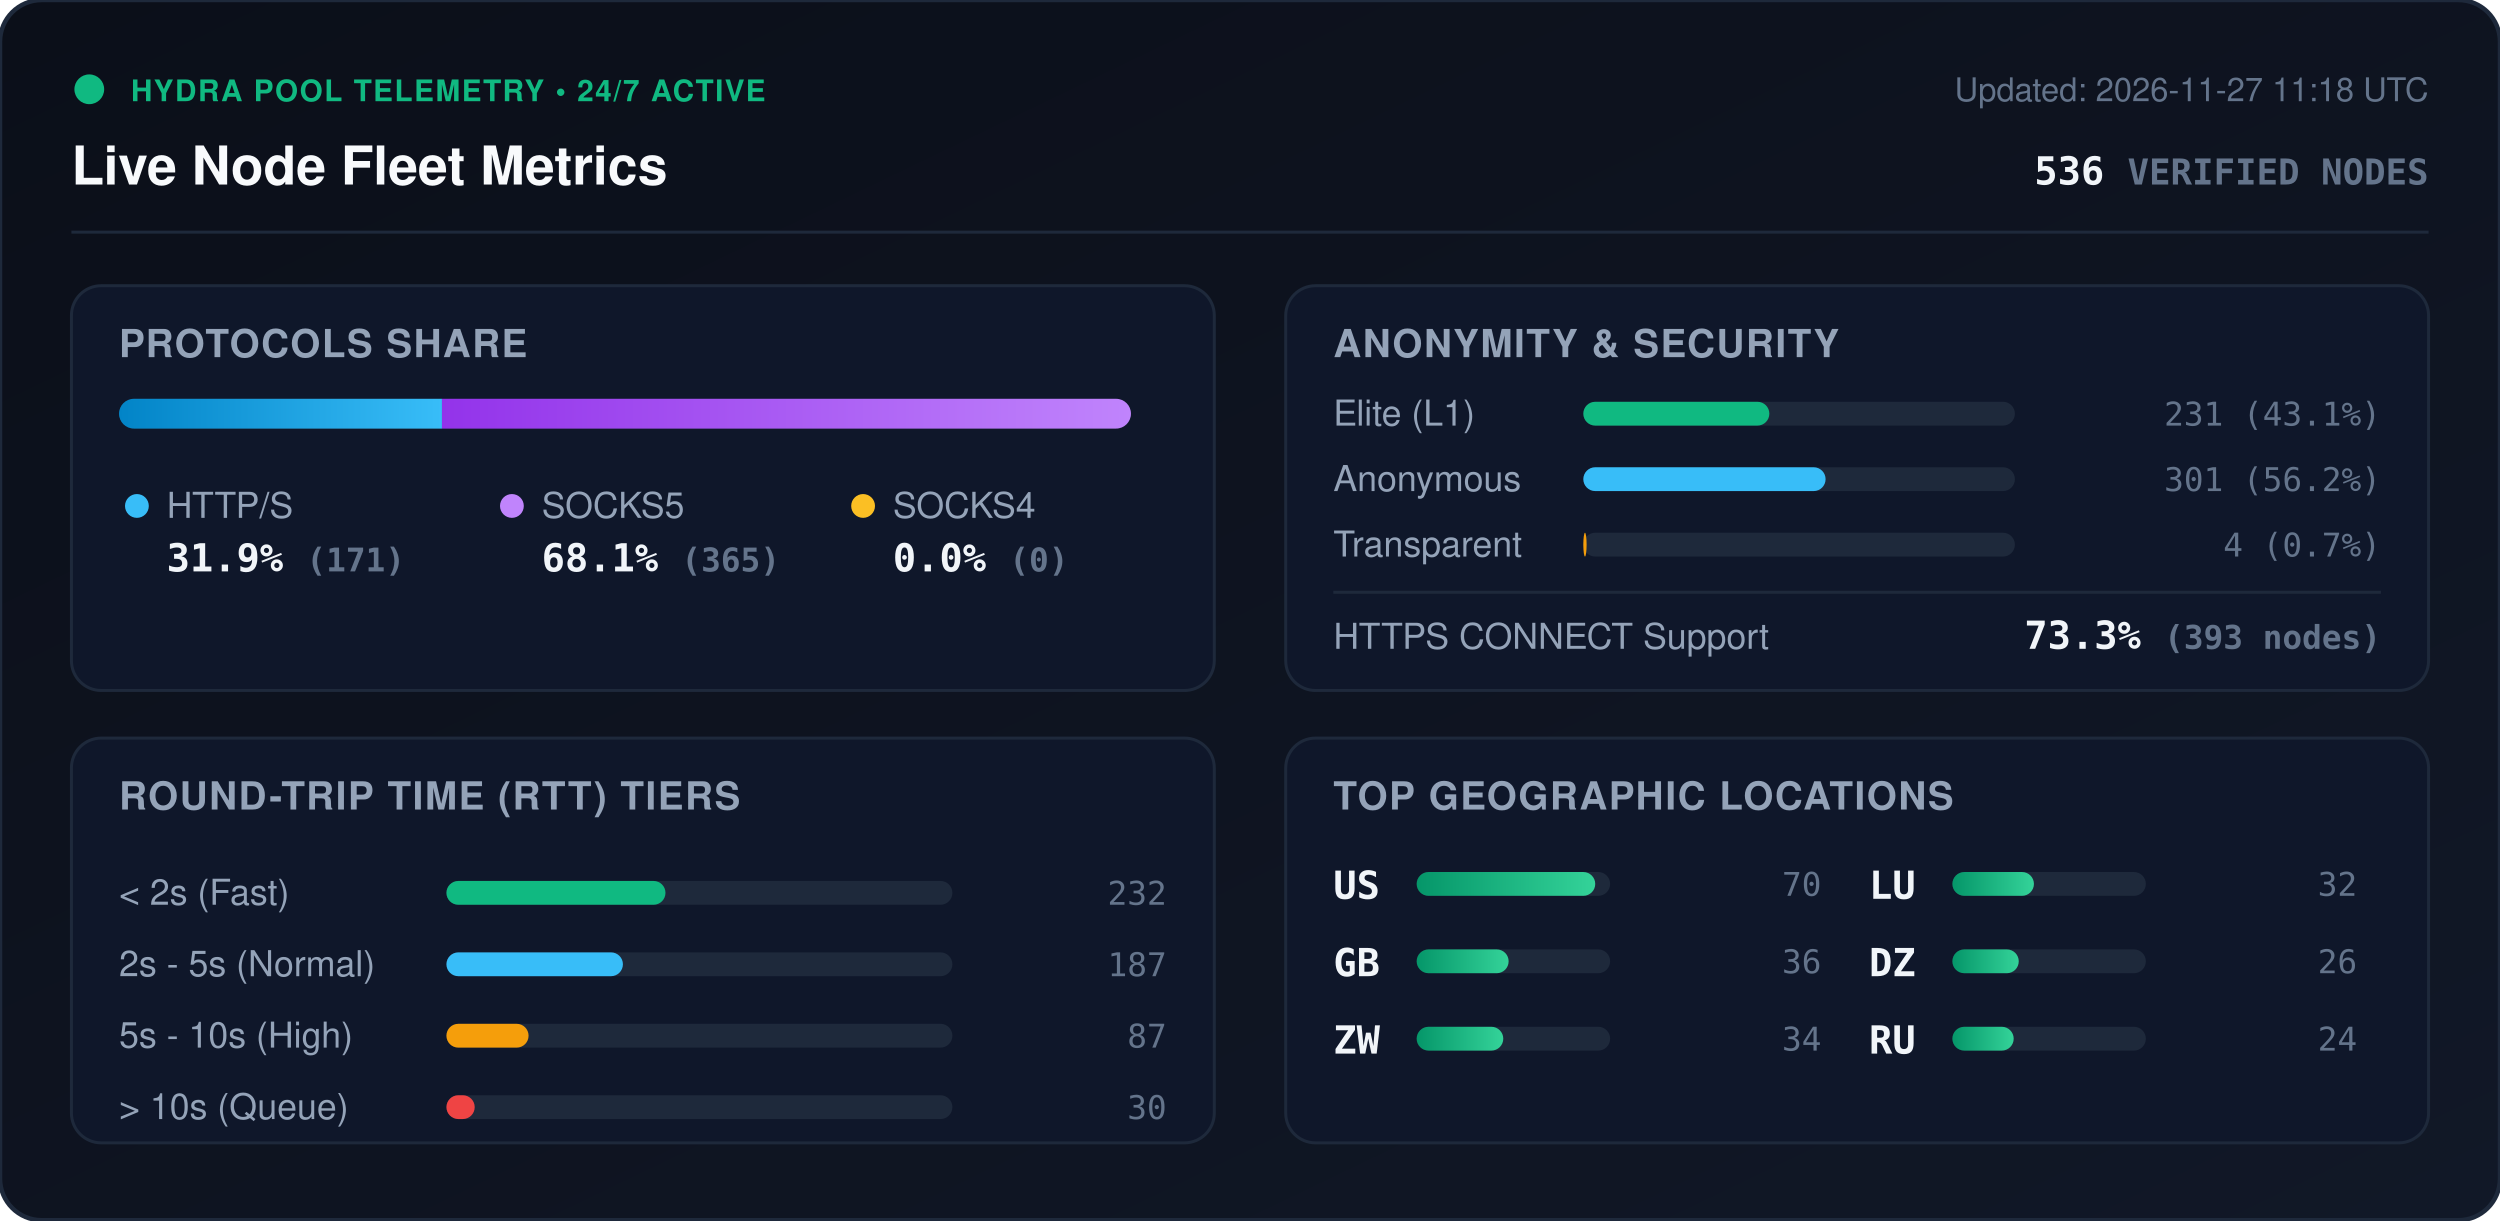
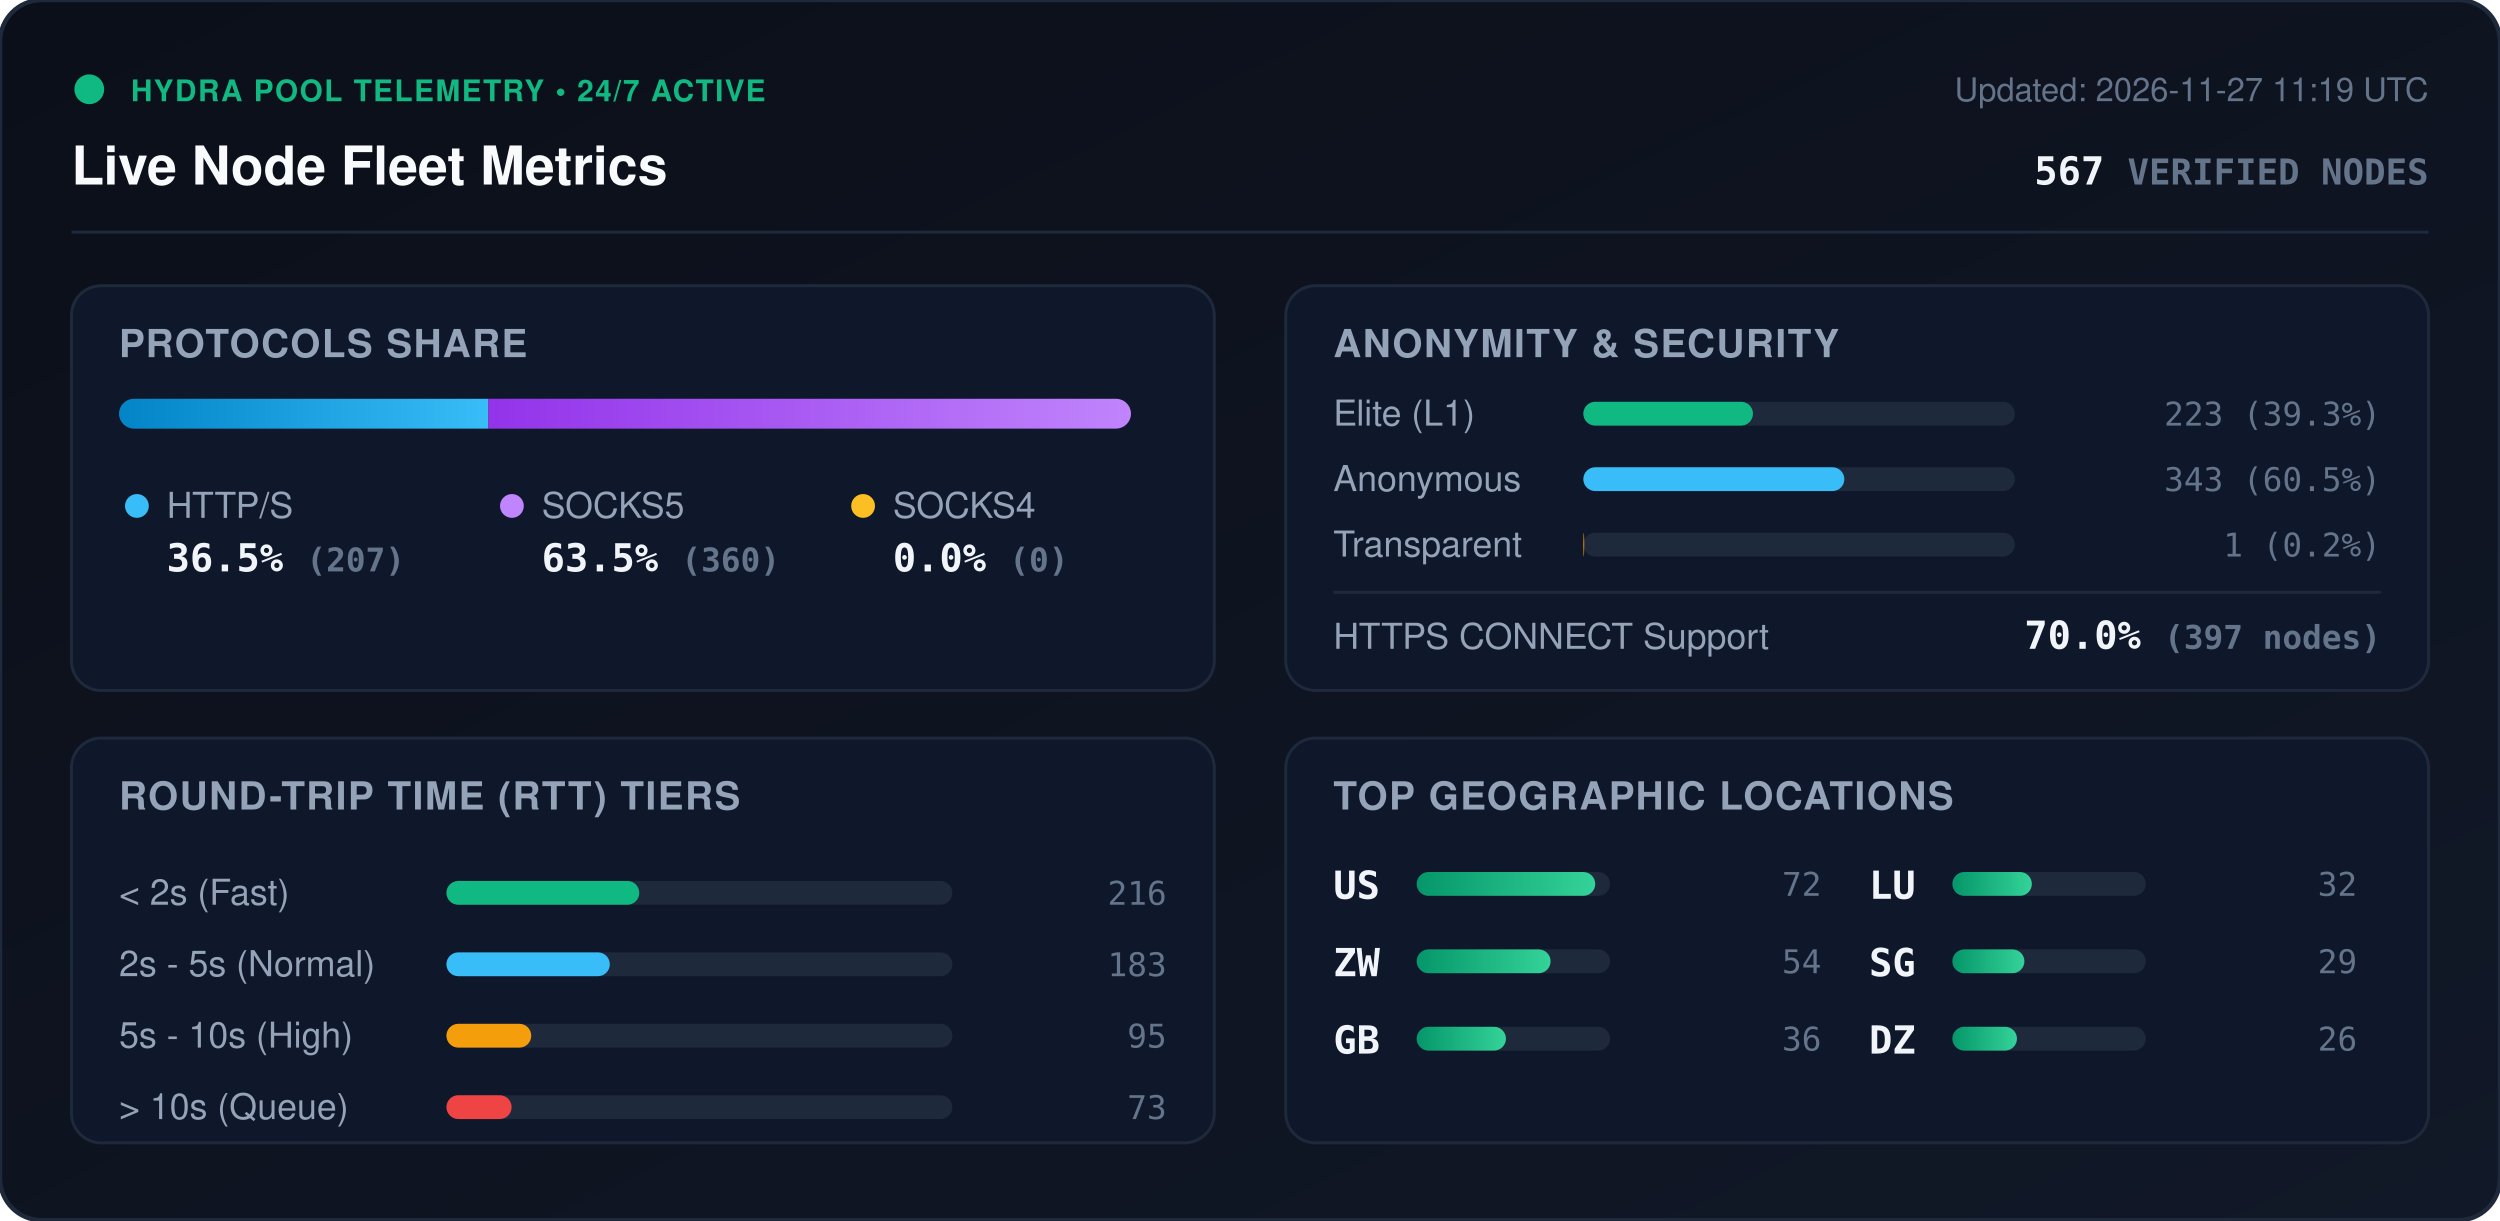
<svg xmlns="http://www.w3.org/2000/svg" viewBox="0 0 840 410" width="840" height="410" style="max-width: 100%; height: auto;">
  <defs>
    <linearGradient id="bg" x1="0%" y1="0%" x2="100%" y2="100%">
      <stop offset="0%" stop-color="#0b0f19" />
      <stop offset="100%" stop-color="#111827" />
    </linearGradient>
    <linearGradient id="bar-http" x1="0%" y1="0%" x2="100%" y2="0%">
      <stop offset="0%" stop-color="#0284c7" />
      <stop offset="100%" stop-color="#38bdf8" />
    </linearGradient>
    <linearGradient id="bar-socks5" x1="0%" y1="0%" x2="100%" y2="0%">
      <stop offset="0%" stop-color="#9333ea" />
      <stop offset="100%" stop-color="#c084fc" />
    </linearGradient>
    <linearGradient id="bar-socks4" x1="0%" y1="0%" x2="100%" y2="0%">
      <stop offset="0%" stop-color="#d97706" />
      <stop offset="100%" stop-color="#fbbf24" />
    </linearGradient>
    <linearGradient id="bar-green" x1="0%" y1="0%" x2="100%" y2="0%">
      <stop offset="0%" stop-color="#059669" />
      <stop offset="100%" stop-color="#34d399" />
    </linearGradient>
    <clipPath id="prog-track-clip">
      <rect width="340.0" height="10" rx="5" />
    </clipPath>
    <style>
      .title { font: 700 18px -apple-system, BlinkMacSystemFont, 'Segoe UI', Helvetica, Arial, sans-serif; fill: #f8fafc; }
      .sub { font: 500 11px -apple-system, BlinkMacSystemFont, 'Segoe UI', Helvetica, Arial, sans-serif; fill: #64748b; }
      .section-hdr { font: 600 13px -apple-system, BlinkMacSystemFont, 'Segoe UI', Helvetica, Arial, sans-serif; fill: #94a3b8; letter-spacing: 0.5px; }
      .metric-val { font: 700 13px -apple-system, BlinkMacSystemFont, 'Segoe UI', Helvetica, Arial, sans-serif; fill: #f1f5f9; }
      .metric-lbl { font: 500 12px -apple-system, BlinkMacSystemFont, 'Segoe UI', Helvetica, Arial, sans-serif; fill: #94a3b8; }
      .badge-txt { font: 700 10px -apple-system, BlinkMacSystemFont, 'Segoe UI', Helvetica, Arial, sans-serif; fill: #10b981; letter-spacing: 0.5px; }
      .mono { font-family: ui-monospace, SFMono-Regular, Menlo, Monaco, Consolas, monospace; }
      .pulse { animation: beacon 2s infinite ease-in-out; }
      @keyframes beacon { 0%, 100% { opacity: 1; } 50% { opacity: 0.35; } }
    </style>
  </defs>
  <rect width="840" height="410" rx="14" fill="url(#bg)" stroke="#1e293b" stroke-width="1.5" />
  <g transform="translate(24, 24)">
    <circle cx="6" cy="6" r="5" fill="#10b981" class="pulse" />
    <text x="20" y="10" class="badge-txt">HYDRA POOL TELEMETRY • 24/7 ACTIVE</text>
    <text x="0" y="38" class="title">Live Node Fleet Metrics</text>
-     <text x="792" y="10" text-anchor="end" class="sub">Updated: 2026-11-27 11:18 UTC</text>
-     <text x="792" y="38" text-anchor="end" class="metric-val mono" fill="#38bdf8">536 <tspan font-size="12" fill="#64748b">VERIFIED NODES</tspan>
+     <text x="792" y="10" text-anchor="end" class="sub">Updated: 2026-11-27 11:19 UTC</text>
+     <text x="792" y="38" text-anchor="end" class="metric-val mono" fill="#38bdf8">567 <tspan font-size="12" fill="#64748b">VERIFIED NODES</tspan>
    </text>
  </g>
  <line x1="24" y1="78" x2="816" y2="78" stroke="#1e293b" stroke-width="1" />
  <g transform="translate(24, 96)">
    <rect width="384" height="136" rx="10" fill="#0f172a" stroke="#1e293b" />
    <text x="16" y="24" class="section-hdr">PROTOCOLS SHARE</text>
    <g transform="translate(16, 38)">
      <rect width="340.0" height="10" rx="5" fill="#1e293b" />
      <g clip-path="url(#prog-track-clip)">
-         <rect x="0" width="108.5" height="10" fill="url(#bar-http)" />
-         <rect x="108.5" width="231.5" height="10" fill="url(#bar-socks5)" />
+         <rect x="0" width="124.1" height="10" fill="url(#bar-http)" />
+         <rect x="124.1" width="215.9" height="10" fill="url(#bar-socks5)" />
        <rect x="340.0" width="0.0" height="10" fill="url(#bar-socks4)" />
      </g>
    </g>
    <g transform="translate(16, 68)">
      <circle cx="6" cy="6" r="4" fill="#38bdf8" />
      <text x="16" y="10" class="metric-lbl">HTTP/S</text>
-       <text x="16" y="28" class="metric-val mono">31.9% <tspan font-size="11" fill="#64748b">(171)</tspan>
+       <text x="16" y="28" class="metric-val mono">36.5% <tspan font-size="11" fill="#64748b">(207)</tspan>
      </text>
      <circle cx="132" cy="6" r="4" fill="#c084fc" />
      <text x="142" y="10" class="metric-lbl">SOCKS5</text>
-       <text x="142" y="28" class="metric-val mono">68.1% <tspan font-size="11" fill="#64748b">(365)</tspan>
+       <text x="142" y="28" class="metric-val mono">63.5% <tspan font-size="11" fill="#64748b">(360)</tspan>
      </text>
      <circle cx="250" cy="6" r="4" fill="#fbbf24" />
      <text x="260" y="10" class="metric-lbl">SOCKS4</text>
      <text x="260" y="28" class="metric-val mono">0.0% <tspan font-size="11" fill="#64748b">(0)</tspan>
      </text>
    </g>
  </g>
  <g transform="translate(432, 96)">
    <rect width="384" height="136" rx="10" fill="#0f172a" stroke="#1e293b" />
    <text x="16" y="24" class="section-hdr">ANONYMITY &amp; SECURITY</text>
    <text x="16" y="47" class="metric-lbl">Elite (L1)</text>
    <rect x="100" y="39" width="145.0" height="8" rx="4" fill="#1e293b" />
-     <rect x="100" y="39" width="62.5" height="8" rx="4" fill="#10b981" />
-     <text x="368" y="47" text-anchor="end" class="mono sub" fill="#e2e8f0">231 (43.1%)</text>
+     <rect x="100" y="39" width="57.0" height="8" rx="4" fill="#10b981" />
+     <text x="368" y="47" text-anchor="end" class="mono sub" fill="#e2e8f0">223 (39.3%)</text>
    <text x="16" y="69" class="metric-lbl">Anonymous</text>
    <rect x="100" y="61" width="145.0" height="8" rx="4" fill="#1e293b" />
-     <rect x="100" y="61" width="81.4" height="8" rx="4" fill="#38bdf8" />
-     <text x="368" y="69" text-anchor="end" class="mono sub" fill="#e2e8f0">301 (56.2%)</text>
+     <rect x="100" y="61" width="87.7" height="8" rx="4" fill="#38bdf8" />
+     <text x="368" y="69" text-anchor="end" class="mono sub" fill="#e2e8f0">343 (60.5%)</text>
    <text x="16" y="91" class="metric-lbl">Transparent</text>
    <rect x="100" y="83" width="145.0" height="8" rx="4" fill="#1e293b" />
-     <rect x="100" y="83" width="1.1" height="8" rx="4" fill="#f59e0b" />
-     <text x="368" y="91" text-anchor="end" class="mono sub" fill="#e2e8f0">4 (0.7%)</text>
+     <rect x="100" y="83" width="0.3" height="8" rx="4" fill="#f59e0b" />
+     <text x="368" y="91" text-anchor="end" class="mono sub" fill="#e2e8f0">1 (0.2%)</text>
    <line x1="16" y1="103" x2="368" y2="103" stroke="#1e293b" stroke-width="1" />
    <text x="16" y="122" class="metric-lbl">HTTPS CONNECT Support</text>
-     <text x="368" y="122" text-anchor="end" class="metric-val mono" fill="#34d399">73.3% <tspan font-size="11" fill="#64748b">(393 nodes)</tspan>
+     <text x="368" y="122" text-anchor="end" class="metric-val mono" fill="#34d399">70.0% <tspan font-size="11" fill="#64748b">(397 nodes)</tspan>
    </text>
  </g>
  <g transform="translate(24, 248)">
    <rect width="384" height="136" rx="10" fill="#0f172a" stroke="#1e293b" />
    <text x="16" y="24" class="section-hdr">ROUND-TRIP TIME (RTT) TIERS</text>
    <g transform="translate(16, 42)">
      <text x="0" y="14" class="metric-lbl">&lt; 2s (Fast)</text>
      <rect x="110" y="6" width="170" height="8" rx="4" fill="#1e293b" />
-       <rect x="110" y="6" width="73.6" height="8" rx="4" fill="#10b981" />
-       <text x="352" y="14" text-anchor="end" class="mono sub">232</text>
+       <rect x="110" y="6" width="64.8" height="8" rx="4" fill="#10b981" />
+       <text x="352" y="14" text-anchor="end" class="mono sub">216</text>
      <text x="0" y="38" class="metric-lbl">2s - 5s (Normal)</text>
      <rect x="110" y="30" width="170" height="8" rx="4" fill="#1e293b" />
-       <rect x="110" y="30" width="59.3" height="8" rx="4" fill="#38bdf8" />
-       <text x="352" y="38" text-anchor="end" class="mono sub">187</text>
+       <rect x="110" y="30" width="54.9" height="8" rx="4" fill="#38bdf8" />
+       <text x="352" y="38" text-anchor="end" class="mono sub">183</text>
      <text x="0" y="62" class="metric-lbl">5s - 10s (High)</text>
      <rect x="110" y="54" width="170" height="8" rx="4" fill="#1e293b" />
-       <rect x="110" y="54" width="27.6" height="8" rx="4" fill="#f59e0b" />
-       <text x="352" y="62" text-anchor="end" class="mono sub">87</text>
+       <rect x="110" y="54" width="28.5" height="8" rx="4" fill="#f59e0b" />
+       <text x="352" y="62" text-anchor="end" class="mono sub">95</text>
      <text x="0" y="86" class="metric-lbl">&gt; 10s (Queue)</text>
      <rect x="110" y="78" width="170" height="8" rx="4" fill="#1e293b" />
-       <rect x="110" y="78" width="9.5" height="8" rx="4" fill="#ef4444" />
-       <text x="352" y="86" text-anchor="end" class="mono sub">30</text>
+       <rect x="110" y="78" width="21.9" height="8" rx="4" fill="#ef4444" />
+       <text x="352" y="86" text-anchor="end" class="mono sub">73</text>
    </g>
  </g>
  <g transform="translate(432, 248)">
    <rect width="384" height="136" rx="10" fill="#0f172a" stroke="#1e293b" />
    <text x="16" y="24" class="section-hdr">TOP GEOGRAPHIC LOCATIONS</text>
    <g transform="translate(16, 42)">
      <g transform="translate(0, 0)">
        <text x="0" y="12" class="mono metric-val" font-size="12">US</text>
        <rect x="28" y="3" width="65" height="8" rx="4" fill="#1e293b" />
        <rect x="28" y="3" width="60.0" height="8" rx="4" fill="url(#bar-green)" />
-         <text x="164" y="11" text-anchor="end" class="mono sub">70</text>
+         <text x="164" y="11" text-anchor="end" class="mono sub">72</text>
      </g>
      <g transform="translate(0, 26)">
+         <text x="0" y="12" class="mono metric-val" font-size="12">ZW</text>
+         <rect x="28" y="3" width="65" height="8" rx="4" fill="#1e293b" />
+         <rect x="28" y="3" width="45.0" height="8" rx="4" fill="url(#bar-green)" />
+         <text x="164" y="11" text-anchor="end" class="mono sub">54</text>
+       </g>
+       <g transform="translate(0, 52)">
        <text x="0" y="12" class="mono metric-val" font-size="12">GB</text>
        <rect x="28" y="3" width="65" height="8" rx="4" fill="#1e293b" />
-         <rect x="28" y="3" width="30.9" height="8" rx="4" fill="url(#bar-green)" />
+         <rect x="28" y="3" width="30.0" height="8" rx="4" fill="url(#bar-green)" />
        <text x="164" y="11" text-anchor="end" class="mono sub">36</text>
-       </g>
-       <g transform="translate(0, 52)">
-         <text x="0" y="12" class="mono metric-val" font-size="12">ZW</text>
-         <rect x="28" y="3" width="65" height="8" rx="4" fill="#1e293b" />
-         <rect x="28" y="3" width="29.1" height="8" rx="4" fill="url(#bar-green)" />
-         <text x="164" y="11" text-anchor="end" class="mono sub">34</text>
      </g>
      <g transform="translate(180, 0)">
        <text x="0" y="12" class="mono metric-val" font-size="12">LU</text>
        <rect x="28" y="3" width="65" height="8" rx="4" fill="#1e293b" />
-         <rect x="28" y="3" width="27.4" height="8" rx="4" fill="url(#bar-green)" />
+         <rect x="28" y="3" width="26.7" height="8" rx="4" fill="url(#bar-green)" />
        <text x="164" y="11" text-anchor="end" class="mono sub">32</text>
      </g>
      <g transform="translate(180, 26)">
+         <text x="0" y="12" class="mono metric-val" font-size="12">SG</text>
+         <rect x="28" y="3" width="65" height="8" rx="4" fill="#1e293b" />
+         <rect x="28" y="3" width="24.2" height="8" rx="4" fill="url(#bar-green)" />
+         <text x="164" y="11" text-anchor="end" class="mono sub">29</text>
+       </g>
+       <g transform="translate(180, 52)">
        <text x="0" y="12" class="mono metric-val" font-size="12">DZ</text>
        <rect x="28" y="3" width="65" height="8" rx="4" fill="#1e293b" />
-         <rect x="28" y="3" width="22.3" height="8" rx="4" fill="url(#bar-green)" />
+         <rect x="28" y="3" width="21.7" height="8" rx="4" fill="url(#bar-green)" />
        <text x="164" y="11" text-anchor="end" class="mono sub">26</text>
-       </g>
-       <g transform="translate(180, 52)">
-         <text x="0" y="12" class="mono metric-val" font-size="12">RU</text>
-         <rect x="28" y="3" width="65" height="8" rx="4" fill="#1e293b" />
-         <rect x="28" y="3" width="20.6" height="8" rx="4" fill="url(#bar-green)" />
-         <text x="164" y="11" text-anchor="end" class="mono sub">24</text>
      </g>
    </g>
  </g>
</svg>
